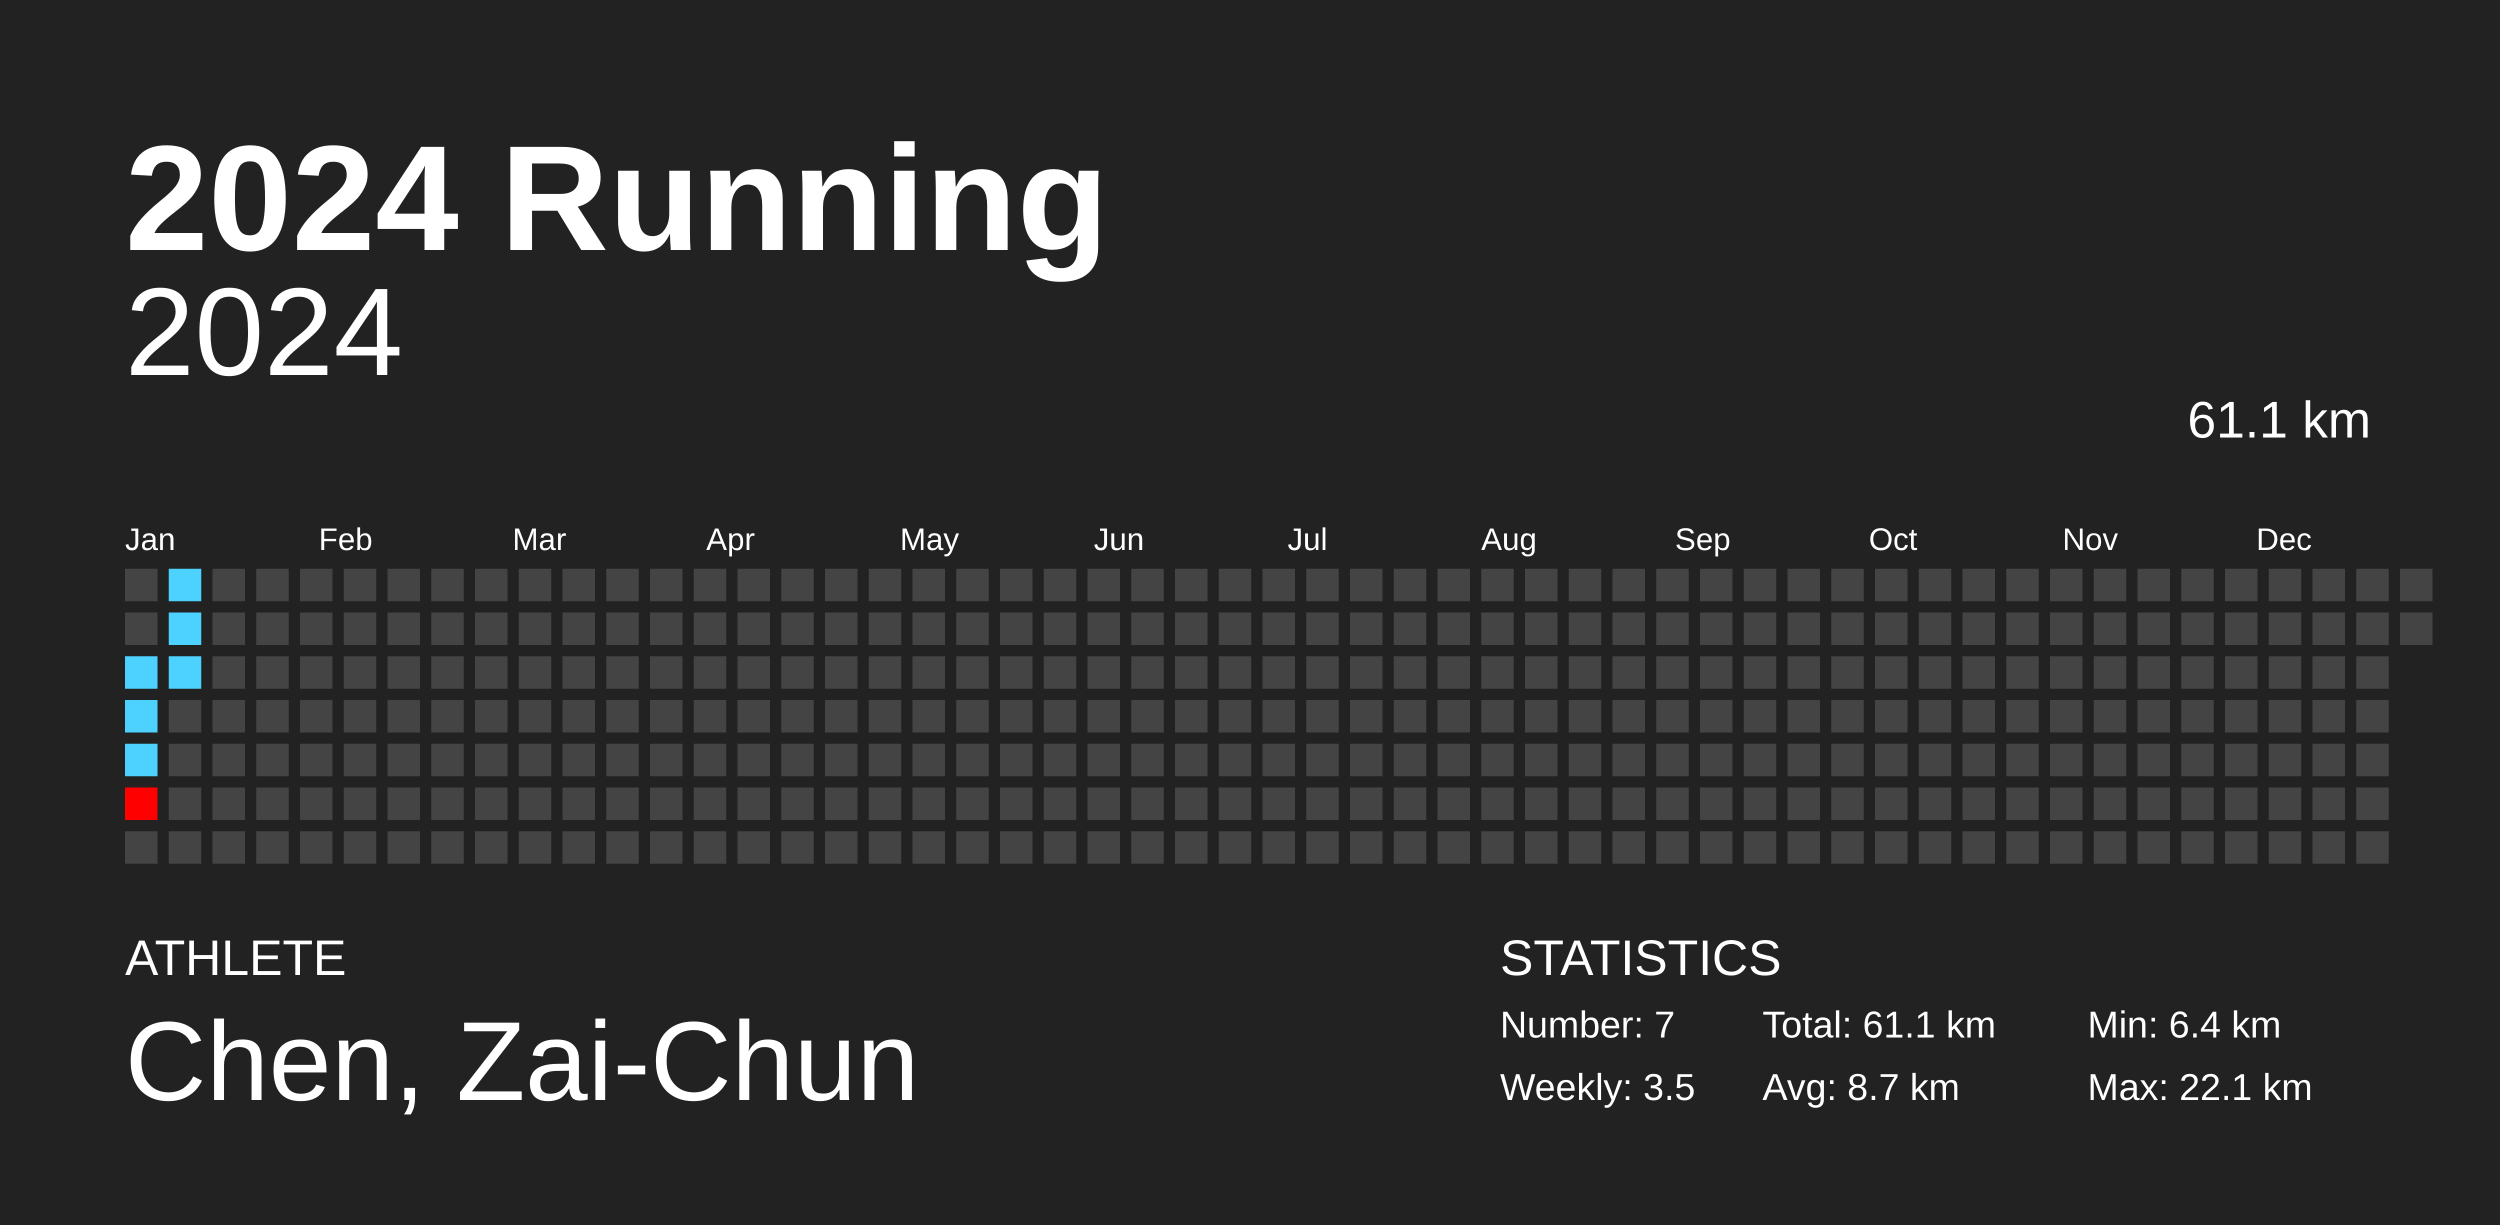
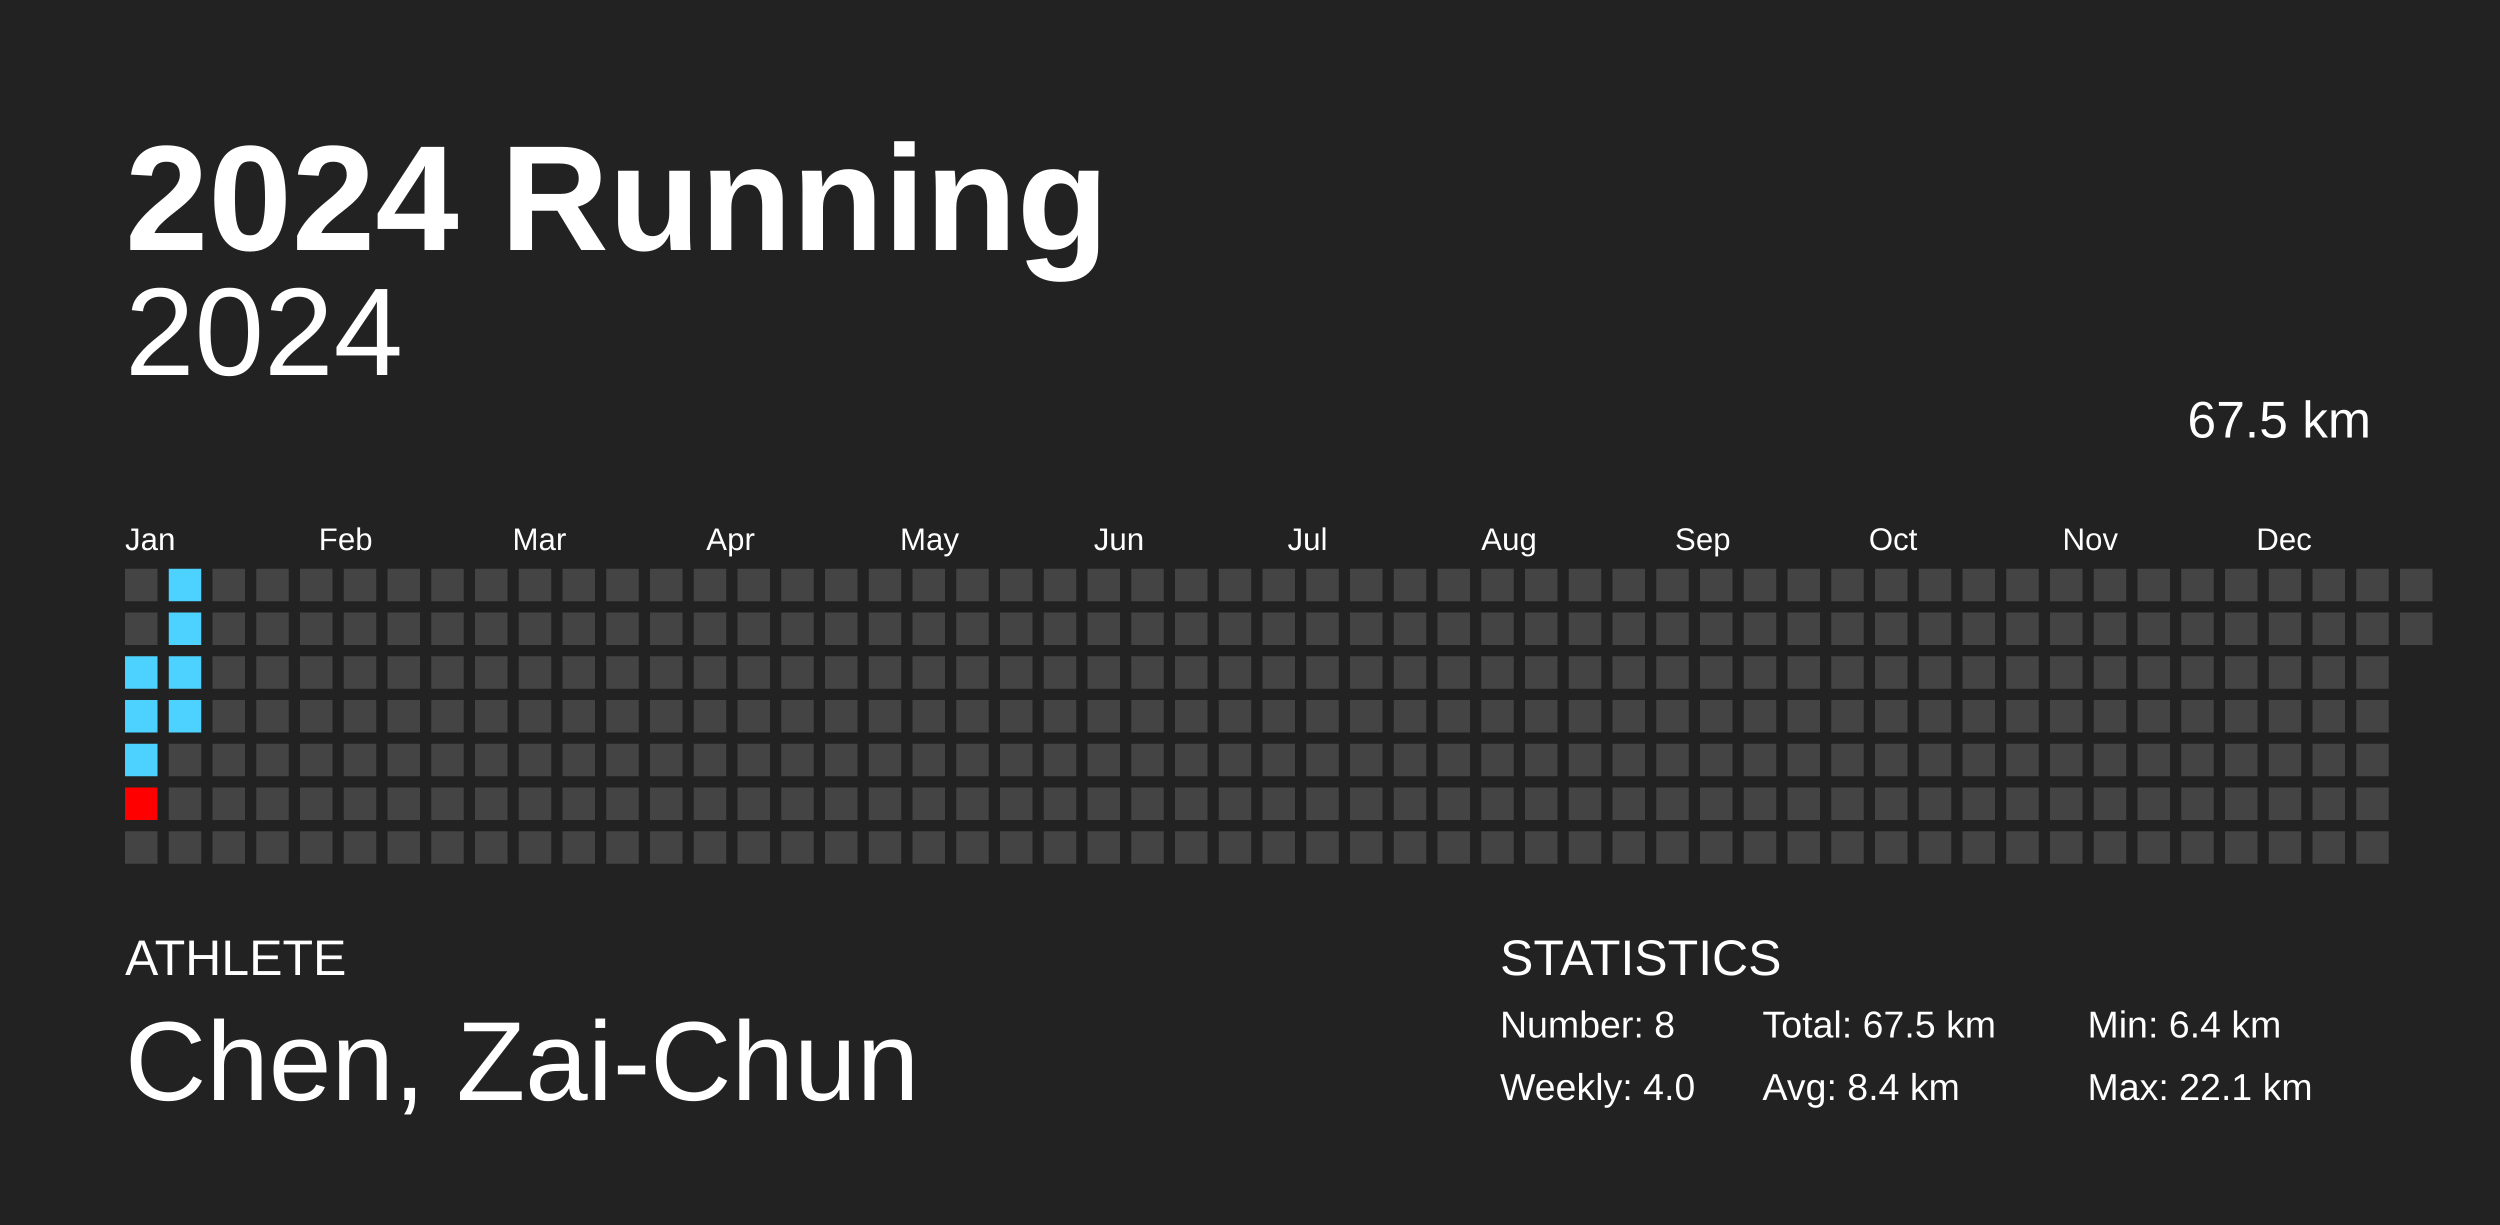
<svg xmlns="http://www.w3.org/2000/svg" baseProfile="full" height="98mm" version="1.1" viewBox="0,0,200,98" width="200mm">
  <defs />
  <rect fill="#222222" height="98" width="200" x="0" y="0" />
  <text fill="#FFFFFF" style="font-size:12px; font-family:Arial; font-weight:bold;" x="10" y="20">2024 Running</text>
  <text fill="#FFFFFF" style="font-size:4px; font-family:Arial" x="10" y="78">ATHLETE</text>
  <text fill="#FFFFFF" style="font-size:9px; font-family:Arial" x="10" y="88">Chen, Zai-Chun</text>
  <text fill="#FFFFFF" style="font-size:4px; font-family:Arial" x="120" y="78">STATISTICS</text>
-   <text fill="#FFFFFF" style="font-size:3px; font-family:Arial" x="120" y="83">Number: 7</text>
-   <text fill="#FFFFFF" style="font-size:3px; font-family:Arial" x="120" y="88">Weekly: 3.5</text>
-   <text fill="#FFFFFF" style="font-size:3px; font-family:Arial" x="141" y="83">Total: 61.1 km</text>
-   <text fill="#FFFFFF" style="font-size:3px; font-family:Arial" x="141" y="88">Avg: 8.7 km</text>
+   <text fill="#FFFFFF" style="font-size:3px; font-family:Arial" x="120" y="83">Number: 8</text>
+   <text fill="#FFFFFF" style="font-size:3px; font-family:Arial" x="120" y="88">Weekly: 4.0</text>
+   <text fill="#FFFFFF" style="font-size:3px; font-family:Arial" x="141" y="83">Total: 67.5 km</text>
+   <text fill="#FFFFFF" style="font-size:3px; font-family:Arial" x="141" y="88">Avg: 8.4 km</text>
  <text fill="#FFFFFF" style="font-size:3px; font-family:Arial" x="167" y="83">Min: 6.4 km</text>
  <text fill="#FFFFFF" style="font-size:3px; font-family:Arial" x="167" y="88">Max: 22.1 km</text>
  <text alignment-baseline="hanging" fill="#FFFFFF" style="font-size:10.0px; font-family:Arial;" x="10" y="30">2024</text>
-   <text alignment-baseline="hanging" fill="#FFFFFF" style="font-size:4.125px; font-family:Arial;" x="175" y="35">61.1 km</text>
+   <text alignment-baseline="hanging" fill="#FFFFFF" style="font-size:4.125px; font-family:Arial;" x="175" y="35">67.5 km</text>
  <text fill="#FFFFFF" style="font-size:2.5px; font-family:Arial" x="10.0" y="44">Jan</text>
  <text fill="#FFFFFF" style="font-size:2.5px; font-family:Arial" x="25.5" y="44">Feb</text>
  <text fill="#FFFFFF" style="font-size:2.5px; font-family:Arial" x="41.0" y="44">Mar</text>
  <text fill="#FFFFFF" style="font-size:2.5px; font-family:Arial" x="56.5" y="44">Apr</text>
  <text fill="#FFFFFF" style="font-size:2.5px; font-family:Arial" x="72.0" y="44">May</text>
  <text fill="#FFFFFF" style="font-size:2.5px; font-family:Arial" x="87.5" y="44">Jun</text>
  <text fill="#FFFFFF" style="font-size:2.5px; font-family:Arial" x="103.0" y="44">Jul</text>
  <text fill="#FFFFFF" style="font-size:2.5px; font-family:Arial" x="118.5" y="44">Aug</text>
  <text fill="#FFFFFF" style="font-size:2.5px; font-family:Arial" x="134.0" y="44">Sep</text>
  <text fill="#FFFFFF" style="font-size:2.5px; font-family:Arial" x="149.5" y="44">Oct</text>
  <text fill="#FFFFFF" style="font-size:2.5px; font-family:Arial" x="165.0" y="44">Nov</text>
  <text fill="#FFFFFF" style="font-size:2.5px; font-family:Arial" x="180.5" y="44">Dec</text>
  <rect fill="#444444" height="2.6" width="2.6" x="10.0" y="45.5" />
  <rect fill="#444444" height="2.6" width="2.6" x="10.0" y="49.0" />
  <rect fill="#4dd2ff" height="2.6" width="2.6" x="10.0" y="52.5" />
  <rect fill="#4dd2ff" height="2.6" width="2.6" x="10.0" y="56.0" />
  <rect fill="#4dd2ff" height="2.6" width="2.6" x="10.0" y="59.5" />
  <rect fill="red" height="2.6" width="2.6" x="10.0" y="63.0" />
  <rect fill="#444444" height="2.6" width="2.6" x="10.0" y="66.5" />
  <rect fill="#4dd2ff" height="2.6" width="2.6" x="13.5" y="45.5" />
  <rect fill="#4dd2ff" height="2.6" width="2.6" x="13.5" y="49.0" />
  <rect fill="#4dd2ff" height="2.6" width="2.6" x="13.5" y="52.5" />
-   <rect fill="#444444" height="2.6" width="2.6" x="13.5" y="56.0" />
+   <rect fill="#4dd2ff" height="2.6" width="2.6" x="13.5" y="56.0" />
  <rect fill="#444444" height="2.6" width="2.6" x="13.5" y="59.5" />
  <rect fill="#444444" height="2.6" width="2.6" x="13.5" y="63.0" />
  <rect fill="#444444" height="2.6" width="2.6" x="13.5" y="66.5" />
  <rect fill="#444444" height="2.6" width="2.6" x="17.0" y="45.5" />
  <rect fill="#444444" height="2.6" width="2.6" x="17.0" y="49.0" />
  <rect fill="#444444" height="2.6" width="2.6" x="17.0" y="52.5" />
  <rect fill="#444444" height="2.6" width="2.6" x="17.0" y="56.0" />
  <rect fill="#444444" height="2.6" width="2.6" x="17.0" y="59.5" />
  <rect fill="#444444" height="2.6" width="2.6" x="17.0" y="63.0" />
  <rect fill="#444444" height="2.6" width="2.6" x="17.0" y="66.5" />
  <rect fill="#444444" height="2.6" width="2.6" x="20.5" y="45.5" />
  <rect fill="#444444" height="2.6" width="2.6" x="20.5" y="49.0" />
  <rect fill="#444444" height="2.6" width="2.6" x="20.5" y="52.5" />
  <rect fill="#444444" height="2.6" width="2.6" x="20.5" y="56.0" />
  <rect fill="#444444" height="2.6" width="2.6" x="20.5" y="59.5" />
  <rect fill="#444444" height="2.6" width="2.6" x="20.5" y="63.0" />
  <rect fill="#444444" height="2.6" width="2.6" x="20.5" y="66.5" />
  <rect fill="#444444" height="2.6" width="2.6" x="24.0" y="45.5" />
  <rect fill="#444444" height="2.6" width="2.6" x="24.0" y="49.0" />
  <rect fill="#444444" height="2.6" width="2.6" x="24.0" y="52.5" />
  <rect fill="#444444" height="2.6" width="2.6" x="24.0" y="56.0" />
  <rect fill="#444444" height="2.6" width="2.6" x="24.0" y="59.5" />
  <rect fill="#444444" height="2.6" width="2.6" x="24.0" y="63.0" />
  <rect fill="#444444" height="2.6" width="2.6" x="24.0" y="66.5" />
  <rect fill="#444444" height="2.6" width="2.6" x="27.5" y="45.5" />
  <rect fill="#444444" height="2.6" width="2.6" x="27.5" y="49.0" />
  <rect fill="#444444" height="2.6" width="2.6" x="27.5" y="52.5" />
  <rect fill="#444444" height="2.6" width="2.6" x="27.5" y="56.0" />
  <rect fill="#444444" height="2.6" width="2.6" x="27.5" y="59.5" />
  <rect fill="#444444" height="2.6" width="2.6" x="27.5" y="63.0" />
  <rect fill="#444444" height="2.6" width="2.6" x="27.5" y="66.5" />
  <rect fill="#444444" height="2.6" width="2.6" x="31.0" y="45.5" />
  <rect fill="#444444" height="2.6" width="2.6" x="31.0" y="49.0" />
  <rect fill="#444444" height="2.6" width="2.6" x="31.0" y="52.5" />
  <rect fill="#444444" height="2.6" width="2.6" x="31.0" y="56.0" />
  <rect fill="#444444" height="2.6" width="2.6" x="31.0" y="59.5" />
  <rect fill="#444444" height="2.6" width="2.6" x="31.0" y="63.0" />
  <rect fill="#444444" height="2.6" width="2.6" x="31.0" y="66.5" />
  <rect fill="#444444" height="2.6" width="2.6" x="34.5" y="45.5" />
  <rect fill="#444444" height="2.6" width="2.6" x="34.5" y="49.0" />
  <rect fill="#444444" height="2.6" width="2.6" x="34.5" y="52.5" />
  <rect fill="#444444" height="2.6" width="2.6" x="34.5" y="56.0" />
  <rect fill="#444444" height="2.6" width="2.6" x="34.5" y="59.5" />
  <rect fill="#444444" height="2.6" width="2.6" x="34.5" y="63.0" />
  <rect fill="#444444" height="2.6" width="2.6" x="34.5" y="66.5" />
  <rect fill="#444444" height="2.6" width="2.6" x="38.0" y="45.5" />
  <rect fill="#444444" height="2.6" width="2.6" x="38.0" y="49.0" />
  <rect fill="#444444" height="2.6" width="2.6" x="38.0" y="52.5" />
  <rect fill="#444444" height="2.6" width="2.6" x="38.0" y="56.0" />
  <rect fill="#444444" height="2.6" width="2.6" x="38.0" y="59.5" />
  <rect fill="#444444" height="2.6" width="2.6" x="38.0" y="63.0" />
  <rect fill="#444444" height="2.6" width="2.6" x="38.0" y="66.5" />
  <rect fill="#444444" height="2.6" width="2.6" x="41.5" y="45.5" />
  <rect fill="#444444" height="2.6" width="2.6" x="41.5" y="49.0" />
  <rect fill="#444444" height="2.6" width="2.6" x="41.5" y="52.5" />
  <rect fill="#444444" height="2.6" width="2.6" x="41.5" y="56.0" />
  <rect fill="#444444" height="2.6" width="2.6" x="41.5" y="59.5" />
  <rect fill="#444444" height="2.6" width="2.6" x="41.5" y="63.0" />
  <rect fill="#444444" height="2.6" width="2.6" x="41.5" y="66.5" />
  <rect fill="#444444" height="2.6" width="2.6" x="45.0" y="45.5" />
  <rect fill="#444444" height="2.6" width="2.6" x="45.0" y="49.0" />
  <rect fill="#444444" height="2.6" width="2.6" x="45.0" y="52.5" />
  <rect fill="#444444" height="2.6" width="2.6" x="45.0" y="56.0" />
  <rect fill="#444444" height="2.6" width="2.6" x="45.0" y="59.5" />
  <rect fill="#444444" height="2.6" width="2.6" x="45.0" y="63.0" />
  <rect fill="#444444" height="2.6" width="2.6" x="45.0" y="66.5" />
  <rect fill="#444444" height="2.6" width="2.6" x="48.5" y="45.5" />
  <rect fill="#444444" height="2.6" width="2.6" x="48.5" y="49.0" />
  <rect fill="#444444" height="2.6" width="2.6" x="48.5" y="52.5" />
  <rect fill="#444444" height="2.6" width="2.6" x="48.5" y="56.0" />
  <rect fill="#444444" height="2.6" width="2.6" x="48.5" y="59.5" />
  <rect fill="#444444" height="2.6" width="2.6" x="48.5" y="63.0" />
  <rect fill="#444444" height="2.6" width="2.6" x="48.5" y="66.5" />
  <rect fill="#444444" height="2.6" width="2.6" x="52.0" y="45.5" />
  <rect fill="#444444" height="2.6" width="2.6" x="52.0" y="49.0" />
  <rect fill="#444444" height="2.6" width="2.6" x="52.0" y="52.5" />
  <rect fill="#444444" height="2.6" width="2.6" x="52.0" y="56.0" />
  <rect fill="#444444" height="2.6" width="2.6" x="52.0" y="59.5" />
  <rect fill="#444444" height="2.6" width="2.6" x="52.0" y="63.0" />
  <rect fill="#444444" height="2.6" width="2.6" x="52.0" y="66.5" />
  <rect fill="#444444" height="2.6" width="2.6" x="55.5" y="45.5" />
  <rect fill="#444444" height="2.6" width="2.6" x="55.5" y="49.0" />
  <rect fill="#444444" height="2.6" width="2.6" x="55.5" y="52.5" />
  <rect fill="#444444" height="2.6" width="2.6" x="55.5" y="56.0" />
  <rect fill="#444444" height="2.6" width="2.6" x="55.5" y="59.5" />
  <rect fill="#444444" height="2.6" width="2.6" x="55.5" y="63.0" />
  <rect fill="#444444" height="2.6" width="2.6" x="55.5" y="66.5" />
  <rect fill="#444444" height="2.6" width="2.6" x="59.0" y="45.5" />
  <rect fill="#444444" height="2.6" width="2.6" x="59.0" y="49.0" />
  <rect fill="#444444" height="2.6" width="2.6" x="59.0" y="52.5" />
  <rect fill="#444444" height="2.6" width="2.6" x="59.0" y="56.0" />
  <rect fill="#444444" height="2.6" width="2.6" x="59.0" y="59.5" />
  <rect fill="#444444" height="2.6" width="2.6" x="59.0" y="63.0" />
  <rect fill="#444444" height="2.6" width="2.6" x="59.0" y="66.5" />
  <rect fill="#444444" height="2.6" width="2.6" x="62.5" y="45.5" />
  <rect fill="#444444" height="2.6" width="2.6" x="62.5" y="49.0" />
  <rect fill="#444444" height="2.6" width="2.6" x="62.5" y="52.5" />
  <rect fill="#444444" height="2.6" width="2.6" x="62.5" y="56.0" />
  <rect fill="#444444" height="2.6" width="2.6" x="62.5" y="59.5" />
  <rect fill="#444444" height="2.6" width="2.6" x="62.5" y="63.0" />
  <rect fill="#444444" height="2.6" width="2.6" x="62.5" y="66.5" />
  <rect fill="#444444" height="2.6" width="2.6" x="66.0" y="45.5" />
  <rect fill="#444444" height="2.6" width="2.6" x="66.0" y="49.0" />
  <rect fill="#444444" height="2.6" width="2.6" x="66.0" y="52.5" />
  <rect fill="#444444" height="2.6" width="2.6" x="66.0" y="56.0" />
  <rect fill="#444444" height="2.6" width="2.6" x="66.0" y="59.5" />
  <rect fill="#444444" height="2.6" width="2.6" x="66.0" y="63.0" />
  <rect fill="#444444" height="2.6" width="2.6" x="66.0" y="66.5" />
  <rect fill="#444444" height="2.6" width="2.6" x="69.5" y="45.5" />
  <rect fill="#444444" height="2.6" width="2.6" x="69.5" y="49.0" />
  <rect fill="#444444" height="2.6" width="2.6" x="69.5" y="52.5" />
  <rect fill="#444444" height="2.6" width="2.6" x="69.5" y="56.0" />
  <rect fill="#444444" height="2.6" width="2.6" x="69.5" y="59.5" />
  <rect fill="#444444" height="2.6" width="2.6" x="69.5" y="63.0" />
  <rect fill="#444444" height="2.6" width="2.6" x="69.5" y="66.5" />
  <rect fill="#444444" height="2.6" width="2.6" x="73.0" y="45.5" />
  <rect fill="#444444" height="2.6" width="2.6" x="73.0" y="49.0" />
  <rect fill="#444444" height="2.6" width="2.6" x="73.0" y="52.5" />
  <rect fill="#444444" height="2.6" width="2.6" x="73.0" y="56.0" />
  <rect fill="#444444" height="2.6" width="2.6" x="73.0" y="59.5" />
  <rect fill="#444444" height="2.6" width="2.6" x="73.0" y="63.0" />
  <rect fill="#444444" height="2.6" width="2.6" x="73.0" y="66.5" />
  <rect fill="#444444" height="2.6" width="2.6" x="76.5" y="45.5" />
  <rect fill="#444444" height="2.6" width="2.6" x="76.5" y="49.0" />
  <rect fill="#444444" height="2.6" width="2.6" x="76.5" y="52.5" />
  <rect fill="#444444" height="2.6" width="2.6" x="76.5" y="56.0" />
  <rect fill="#444444" height="2.6" width="2.6" x="76.5" y="59.5" />
  <rect fill="#444444" height="2.6" width="2.6" x="76.5" y="63.0" />
  <rect fill="#444444" height="2.6" width="2.6" x="76.5" y="66.5" />
  <rect fill="#444444" height="2.6" width="2.6" x="80.0" y="45.5" />
  <rect fill="#444444" height="2.6" width="2.6" x="80.0" y="49.0" />
  <rect fill="#444444" height="2.6" width="2.6" x="80.0" y="52.5" />
  <rect fill="#444444" height="2.6" width="2.6" x="80.0" y="56.0" />
  <rect fill="#444444" height="2.6" width="2.6" x="80.0" y="59.5" />
  <rect fill="#444444" height="2.6" width="2.6" x="80.0" y="63.0" />
  <rect fill="#444444" height="2.6" width="2.6" x="80.0" y="66.5" />
  <rect fill="#444444" height="2.6" width="2.6" x="83.5" y="45.5" />
  <rect fill="#444444" height="2.6" width="2.6" x="83.5" y="49.0" />
  <rect fill="#444444" height="2.6" width="2.6" x="83.5" y="52.5" />
  <rect fill="#444444" height="2.6" width="2.6" x="83.5" y="56.0" />
  <rect fill="#444444" height="2.6" width="2.6" x="83.5" y="59.5" />
  <rect fill="#444444" height="2.6" width="2.6" x="83.5" y="63.0" />
  <rect fill="#444444" height="2.6" width="2.6" x="83.5" y="66.5" />
  <rect fill="#444444" height="2.6" width="2.6" x="87.0" y="45.5" />
  <rect fill="#444444" height="2.6" width="2.6" x="87.0" y="49.0" />
  <rect fill="#444444" height="2.6" width="2.6" x="87.0" y="52.5" />
  <rect fill="#444444" height="2.6" width="2.6" x="87.0" y="56.0" />
  <rect fill="#444444" height="2.6" width="2.6" x="87.0" y="59.5" />
  <rect fill="#444444" height="2.6" width="2.6" x="87.0" y="63.0" />
  <rect fill="#444444" height="2.6" width="2.6" x="87.0" y="66.5" />
  <rect fill="#444444" height="2.6" width="2.6" x="90.5" y="45.5" />
  <rect fill="#444444" height="2.6" width="2.6" x="90.5" y="49.0" />
  <rect fill="#444444" height="2.6" width="2.6" x="90.5" y="52.5" />
  <rect fill="#444444" height="2.6" width="2.6" x="90.5" y="56.0" />
  <rect fill="#444444" height="2.6" width="2.6" x="90.5" y="59.5" />
  <rect fill="#444444" height="2.6" width="2.6" x="90.5" y="63.0" />
  <rect fill="#444444" height="2.6" width="2.6" x="90.5" y="66.5" />
  <rect fill="#444444" height="2.6" width="2.6" x="94.0" y="45.5" />
  <rect fill="#444444" height="2.6" width="2.6" x="94.0" y="49.0" />
  <rect fill="#444444" height="2.6" width="2.6" x="94.0" y="52.5" />
  <rect fill="#444444" height="2.6" width="2.6" x="94.0" y="56.0" />
  <rect fill="#444444" height="2.6" width="2.6" x="94.0" y="59.5" />
  <rect fill="#444444" height="2.6" width="2.6" x="94.0" y="63.0" />
  <rect fill="#444444" height="2.6" width="2.6" x="94.0" y="66.5" />
  <rect fill="#444444" height="2.6" width="2.6" x="97.5" y="45.5" />
  <rect fill="#444444" height="2.6" width="2.6" x="97.5" y="49.0" />
  <rect fill="#444444" height="2.6" width="2.6" x="97.5" y="52.5" />
  <rect fill="#444444" height="2.6" width="2.6" x="97.5" y="56.0" />
  <rect fill="#444444" height="2.6" width="2.6" x="97.5" y="59.5" />
  <rect fill="#444444" height="2.6" width="2.6" x="97.5" y="63.0" />
  <rect fill="#444444" height="2.6" width="2.6" x="97.5" y="66.5" />
  <rect fill="#444444" height="2.6" width="2.6" x="101.0" y="45.5" />
  <rect fill="#444444" height="2.6" width="2.6" x="101.0" y="49.0" />
  <rect fill="#444444" height="2.6" width="2.6" x="101.0" y="52.5" />
  <rect fill="#444444" height="2.6" width="2.6" x="101.0" y="56.0" />
  <rect fill="#444444" height="2.6" width="2.6" x="101.0" y="59.5" />
  <rect fill="#444444" height="2.6" width="2.6" x="101.0" y="63.0" />
  <rect fill="#444444" height="2.6" width="2.6" x="101.0" y="66.5" />
  <rect fill="#444444" height="2.6" width="2.6" x="104.5" y="45.5" />
  <rect fill="#444444" height="2.6" width="2.6" x="104.5" y="49.0" />
  <rect fill="#444444" height="2.6" width="2.6" x="104.5" y="52.5" />
  <rect fill="#444444" height="2.6" width="2.6" x="104.5" y="56.0" />
  <rect fill="#444444" height="2.6" width="2.6" x="104.5" y="59.5" />
  <rect fill="#444444" height="2.6" width="2.6" x="104.5" y="63.0" />
  <rect fill="#444444" height="2.6" width="2.6" x="104.5" y="66.5" />
  <rect fill="#444444" height="2.6" width="2.6" x="108.0" y="45.5" />
  <rect fill="#444444" height="2.6" width="2.6" x="108.0" y="49.0" />
  <rect fill="#444444" height="2.6" width="2.6" x="108.0" y="52.5" />
  <rect fill="#444444" height="2.6" width="2.6" x="108.0" y="56.0" />
  <rect fill="#444444" height="2.6" width="2.6" x="108.0" y="59.5" />
  <rect fill="#444444" height="2.6" width="2.6" x="108.0" y="63.0" />
  <rect fill="#444444" height="2.6" width="2.6" x="108.0" y="66.5" />
  <rect fill="#444444" height="2.6" width="2.6" x="111.5" y="45.5" />
  <rect fill="#444444" height="2.6" width="2.6" x="111.5" y="49.0" />
  <rect fill="#444444" height="2.6" width="2.6" x="111.5" y="52.5" />
  <rect fill="#444444" height="2.6" width="2.6" x="111.5" y="56.0" />
  <rect fill="#444444" height="2.6" width="2.6" x="111.5" y="59.5" />
  <rect fill="#444444" height="2.6" width="2.6" x="111.5" y="63.0" />
  <rect fill="#444444" height="2.6" width="2.6" x="111.5" y="66.5" />
  <rect fill="#444444" height="2.6" width="2.6" x="115.0" y="45.5" />
  <rect fill="#444444" height="2.6" width="2.6" x="115.0" y="49.0" />
  <rect fill="#444444" height="2.6" width="2.6" x="115.0" y="52.5" />
  <rect fill="#444444" height="2.6" width="2.6" x="115.0" y="56.0" />
  <rect fill="#444444" height="2.6" width="2.6" x="115.0" y="59.5" />
  <rect fill="#444444" height="2.6" width="2.6" x="115.0" y="63.0" />
  <rect fill="#444444" height="2.6" width="2.6" x="115.0" y="66.5" />
  <rect fill="#444444" height="2.6" width="2.6" x="118.5" y="45.5" />
  <rect fill="#444444" height="2.6" width="2.6" x="118.5" y="49.0" />
  <rect fill="#444444" height="2.6" width="2.6" x="118.5" y="52.5" />
  <rect fill="#444444" height="2.6" width="2.6" x="118.5" y="56.0" />
  <rect fill="#444444" height="2.6" width="2.6" x="118.5" y="59.5" />
  <rect fill="#444444" height="2.6" width="2.6" x="118.5" y="63.0" />
  <rect fill="#444444" height="2.6" width="2.6" x="118.5" y="66.5" />
  <rect fill="#444444" height="2.6" width="2.6" x="122.0" y="45.5" />
  <rect fill="#444444" height="2.6" width="2.6" x="122.0" y="49.0" />
  <rect fill="#444444" height="2.6" width="2.6" x="122.0" y="52.5" />
  <rect fill="#444444" height="2.6" width="2.6" x="122.0" y="56.0" />
  <rect fill="#444444" height="2.6" width="2.6" x="122.0" y="59.5" />
  <rect fill="#444444" height="2.6" width="2.6" x="122.0" y="63.0" />
  <rect fill="#444444" height="2.6" width="2.6" x="122.0" y="66.5" />
  <rect fill="#444444" height="2.6" width="2.6" x="125.5" y="45.5" />
  <rect fill="#444444" height="2.6" width="2.6" x="125.5" y="49.0" />
  <rect fill="#444444" height="2.6" width="2.6" x="125.5" y="52.5" />
  <rect fill="#444444" height="2.6" width="2.6" x="125.5" y="56.0" />
  <rect fill="#444444" height="2.6" width="2.6" x="125.5" y="59.5" />
  <rect fill="#444444" height="2.6" width="2.6" x="125.5" y="63.0" />
  <rect fill="#444444" height="2.6" width="2.6" x="125.5" y="66.5" />
  <rect fill="#444444" height="2.6" width="2.6" x="129.0" y="45.5" />
  <rect fill="#444444" height="2.6" width="2.6" x="129.0" y="49.0" />
  <rect fill="#444444" height="2.6" width="2.6" x="129.0" y="52.5" />
  <rect fill="#444444" height="2.6" width="2.6" x="129.0" y="56.0" />
  <rect fill="#444444" height="2.6" width="2.6" x="129.0" y="59.5" />
  <rect fill="#444444" height="2.6" width="2.6" x="129.0" y="63.0" />
  <rect fill="#444444" height="2.6" width="2.6" x="129.0" y="66.5" />
  <rect fill="#444444" height="2.6" width="2.6" x="132.5" y="45.5" />
  <rect fill="#444444" height="2.6" width="2.6" x="132.5" y="49.0" />
  <rect fill="#444444" height="2.6" width="2.6" x="132.5" y="52.5" />
  <rect fill="#444444" height="2.6" width="2.6" x="132.5" y="56.0" />
  <rect fill="#444444" height="2.6" width="2.6" x="132.5" y="59.5" />
  <rect fill="#444444" height="2.6" width="2.6" x="132.5" y="63.0" />
  <rect fill="#444444" height="2.6" width="2.6" x="132.5" y="66.5" />
  <rect fill="#444444" height="2.6" width="2.6" x="136.0" y="45.5" />
  <rect fill="#444444" height="2.6" width="2.6" x="136.0" y="49.0" />
  <rect fill="#444444" height="2.6" width="2.6" x="136.0" y="52.5" />
  <rect fill="#444444" height="2.6" width="2.6" x="136.0" y="56.0" />
  <rect fill="#444444" height="2.6" width="2.6" x="136.0" y="59.5" />
  <rect fill="#444444" height="2.6" width="2.6" x="136.0" y="63.0" />
  <rect fill="#444444" height="2.6" width="2.6" x="136.0" y="66.5" />
  <rect fill="#444444" height="2.6" width="2.6" x="139.5" y="45.5" />
  <rect fill="#444444" height="2.6" width="2.6" x="139.5" y="49.0" />
  <rect fill="#444444" height="2.6" width="2.6" x="139.5" y="52.5" />
  <rect fill="#444444" height="2.6" width="2.6" x="139.5" y="56.0" />
  <rect fill="#444444" height="2.6" width="2.6" x="139.5" y="59.5" />
  <rect fill="#444444" height="2.6" width="2.6" x="139.5" y="63.0" />
  <rect fill="#444444" height="2.6" width="2.6" x="139.5" y="66.5" />
  <rect fill="#444444" height="2.6" width="2.6" x="143.0" y="45.5" />
  <rect fill="#444444" height="2.6" width="2.6" x="143.0" y="49.0" />
  <rect fill="#444444" height="2.6" width="2.6" x="143.0" y="52.5" />
  <rect fill="#444444" height="2.6" width="2.6" x="143.0" y="56.0" />
  <rect fill="#444444" height="2.6" width="2.6" x="143.0" y="59.5" />
  <rect fill="#444444" height="2.6" width="2.6" x="143.0" y="63.0" />
  <rect fill="#444444" height="2.6" width="2.6" x="143.0" y="66.5" />
  <rect fill="#444444" height="2.6" width="2.6" x="146.5" y="45.5" />
  <rect fill="#444444" height="2.6" width="2.6" x="146.5" y="49.0" />
  <rect fill="#444444" height="2.6" width="2.6" x="146.5" y="52.5" />
  <rect fill="#444444" height="2.6" width="2.6" x="146.5" y="56.0" />
  <rect fill="#444444" height="2.6" width="2.6" x="146.5" y="59.5" />
  <rect fill="#444444" height="2.6" width="2.6" x="146.5" y="63.0" />
  <rect fill="#444444" height="2.6" width="2.6" x="146.5" y="66.5" />
  <rect fill="#444444" height="2.6" width="2.6" x="150.0" y="45.5" />
  <rect fill="#444444" height="2.6" width="2.6" x="150.0" y="49.0" />
  <rect fill="#444444" height="2.6" width="2.6" x="150.0" y="52.5" />
  <rect fill="#444444" height="2.6" width="2.6" x="150.0" y="56.0" />
  <rect fill="#444444" height="2.6" width="2.6" x="150.0" y="59.5" />
  <rect fill="#444444" height="2.6" width="2.6" x="150.0" y="63.0" />
  <rect fill="#444444" height="2.6" width="2.6" x="150.0" y="66.5" />
  <rect fill="#444444" height="2.6" width="2.6" x="153.5" y="45.5" />
  <rect fill="#444444" height="2.6" width="2.6" x="153.5" y="49.0" />
  <rect fill="#444444" height="2.6" width="2.6" x="153.5" y="52.5" />
  <rect fill="#444444" height="2.6" width="2.6" x="153.5" y="56.0" />
  <rect fill="#444444" height="2.6" width="2.6" x="153.5" y="59.5" />
  <rect fill="#444444" height="2.6" width="2.6" x="153.5" y="63.0" />
  <rect fill="#444444" height="2.6" width="2.6" x="153.5" y="66.5" />
  <rect fill="#444444" height="2.6" width="2.6" x="157.0" y="45.5" />
  <rect fill="#444444" height="2.6" width="2.6" x="157.0" y="49.0" />
  <rect fill="#444444" height="2.6" width="2.6" x="157.0" y="52.5" />
  <rect fill="#444444" height="2.6" width="2.6" x="157.0" y="56.0" />
  <rect fill="#444444" height="2.6" width="2.6" x="157.0" y="59.5" />
  <rect fill="#444444" height="2.6" width="2.6" x="157.0" y="63.0" />
  <rect fill="#444444" height="2.6" width="2.6" x="157.0" y="66.5" />
  <rect fill="#444444" height="2.6" width="2.6" x="160.5" y="45.5" />
  <rect fill="#444444" height="2.6" width="2.6" x="160.5" y="49.0" />
  <rect fill="#444444" height="2.6" width="2.6" x="160.5" y="52.5" />
  <rect fill="#444444" height="2.6" width="2.6" x="160.5" y="56.0" />
  <rect fill="#444444" height="2.6" width="2.6" x="160.5" y="59.5" />
  <rect fill="#444444" height="2.6" width="2.6" x="160.5" y="63.0" />
  <rect fill="#444444" height="2.6" width="2.6" x="160.5" y="66.5" />
  <rect fill="#444444" height="2.6" width="2.6" x="164.0" y="45.5" />
  <rect fill="#444444" height="2.6" width="2.6" x="164.0" y="49.0" />
  <rect fill="#444444" height="2.6" width="2.6" x="164.0" y="52.5" />
  <rect fill="#444444" height="2.6" width="2.6" x="164.0" y="56.0" />
  <rect fill="#444444" height="2.6" width="2.6" x="164.0" y="59.5" />
  <rect fill="#444444" height="2.6" width="2.6" x="164.0" y="63.0" />
  <rect fill="#444444" height="2.6" width="2.6" x="164.0" y="66.5" />
  <rect fill="#444444" height="2.6" width="2.6" x="167.5" y="45.5" />
  <rect fill="#444444" height="2.6" width="2.6" x="167.5" y="49.0" />
  <rect fill="#444444" height="2.6" width="2.6" x="167.5" y="52.5" />
  <rect fill="#444444" height="2.6" width="2.6" x="167.5" y="56.0" />
  <rect fill="#444444" height="2.6" width="2.6" x="167.5" y="59.5" />
  <rect fill="#444444" height="2.6" width="2.6" x="167.5" y="63.0" />
  <rect fill="#444444" height="2.6" width="2.6" x="167.5" y="66.5" />
  <rect fill="#444444" height="2.6" width="2.6" x="171.0" y="45.5" />
  <rect fill="#444444" height="2.6" width="2.6" x="171.0" y="49.0" />
  <rect fill="#444444" height="2.6" width="2.6" x="171.0" y="52.5" />
  <rect fill="#444444" height="2.6" width="2.6" x="171.0" y="56.0" />
  <rect fill="#444444" height="2.6" width="2.6" x="171.0" y="59.5" />
  <rect fill="#444444" height="2.6" width="2.6" x="171.0" y="63.0" />
  <rect fill="#444444" height="2.6" width="2.6" x="171.0" y="66.5" />
  <rect fill="#444444" height="2.6" width="2.6" x="174.5" y="45.5" />
  <rect fill="#444444" height="2.6" width="2.6" x="174.5" y="49.0" />
  <rect fill="#444444" height="2.6" width="2.6" x="174.5" y="52.5" />
  <rect fill="#444444" height="2.6" width="2.6" x="174.5" y="56.0" />
  <rect fill="#444444" height="2.6" width="2.6" x="174.5" y="59.5" />
  <rect fill="#444444" height="2.6" width="2.6" x="174.5" y="63.0" />
  <rect fill="#444444" height="2.6" width="2.6" x="174.5" y="66.5" />
  <rect fill="#444444" height="2.6" width="2.6" x="178.0" y="45.5" />
  <rect fill="#444444" height="2.6" width="2.6" x="178.0" y="49.0" />
  <rect fill="#444444" height="2.6" width="2.6" x="178.0" y="52.5" />
  <rect fill="#444444" height="2.6" width="2.6" x="178.0" y="56.0" />
  <rect fill="#444444" height="2.6" width="2.6" x="178.0" y="59.5" />
  <rect fill="#444444" height="2.6" width="2.6" x="178.0" y="63.0" />
  <rect fill="#444444" height="2.6" width="2.6" x="178.0" y="66.5" />
  <rect fill="#444444" height="2.6" width="2.6" x="181.5" y="45.5" />
  <rect fill="#444444" height="2.6" width="2.6" x="181.5" y="49.0" />
  <rect fill="#444444" height="2.6" width="2.6" x="181.5" y="52.5" />
  <rect fill="#444444" height="2.6" width="2.6" x="181.5" y="56.0" />
  <rect fill="#444444" height="2.6" width="2.6" x="181.5" y="59.5" />
  <rect fill="#444444" height="2.6" width="2.6" x="181.5" y="63.0" />
  <rect fill="#444444" height="2.6" width="2.6" x="181.5" y="66.5" />
  <rect fill="#444444" height="2.6" width="2.6" x="185.0" y="45.5" />
  <rect fill="#444444" height="2.6" width="2.6" x="185.0" y="49.0" />
  <rect fill="#444444" height="2.6" width="2.6" x="185.0" y="52.5" />
  <rect fill="#444444" height="2.6" width="2.6" x="185.0" y="56.0" />
  <rect fill="#444444" height="2.6" width="2.6" x="185.0" y="59.5" />
  <rect fill="#444444" height="2.6" width="2.6" x="185.0" y="63.0" />
  <rect fill="#444444" height="2.6" width="2.6" x="185.0" y="66.5" />
  <rect fill="#444444" height="2.6" width="2.6" x="188.5" y="45.5" />
  <rect fill="#444444" height="2.6" width="2.6" x="188.5" y="49.0" />
  <rect fill="#444444" height="2.6" width="2.6" x="188.5" y="52.5" />
  <rect fill="#444444" height="2.6" width="2.6" x="188.5" y="56.0" />
  <rect fill="#444444" height="2.6" width="2.6" x="188.5" y="59.5" />
  <rect fill="#444444" height="2.6" width="2.6" x="188.5" y="63.0" />
  <rect fill="#444444" height="2.6" width="2.6" x="188.5" y="66.5" />
  <rect fill="#444444" height="2.6" width="2.6" x="192.0" y="45.5" />
  <rect fill="#444444" height="2.6" width="2.6" x="192.0" y="49.0" />
</svg>
